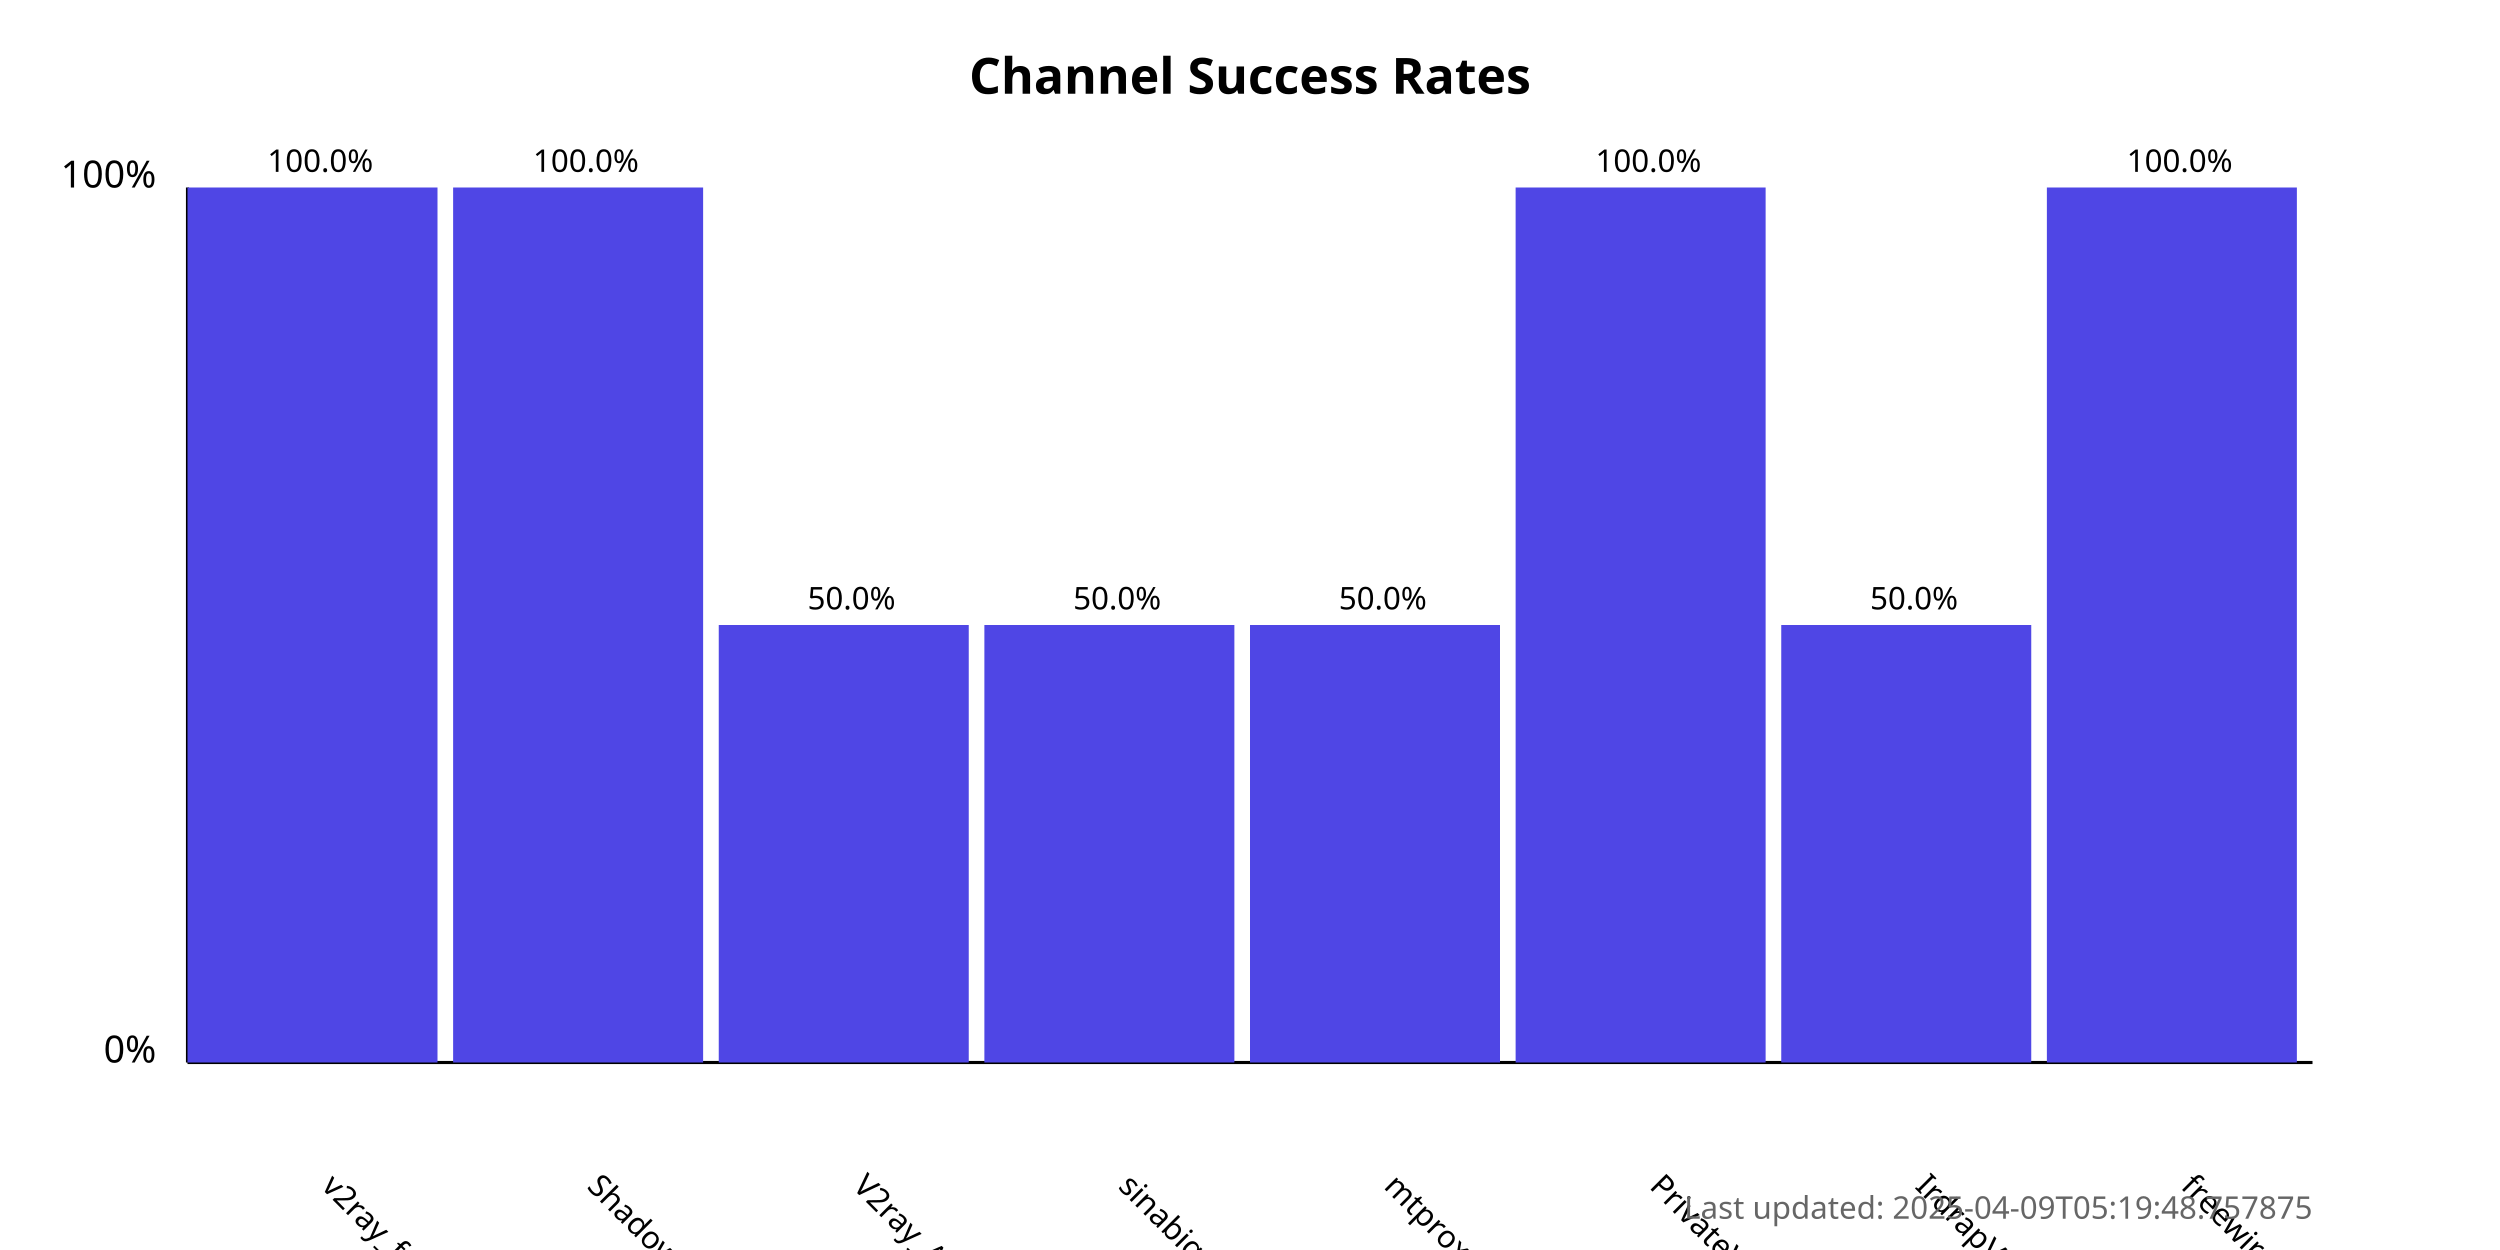
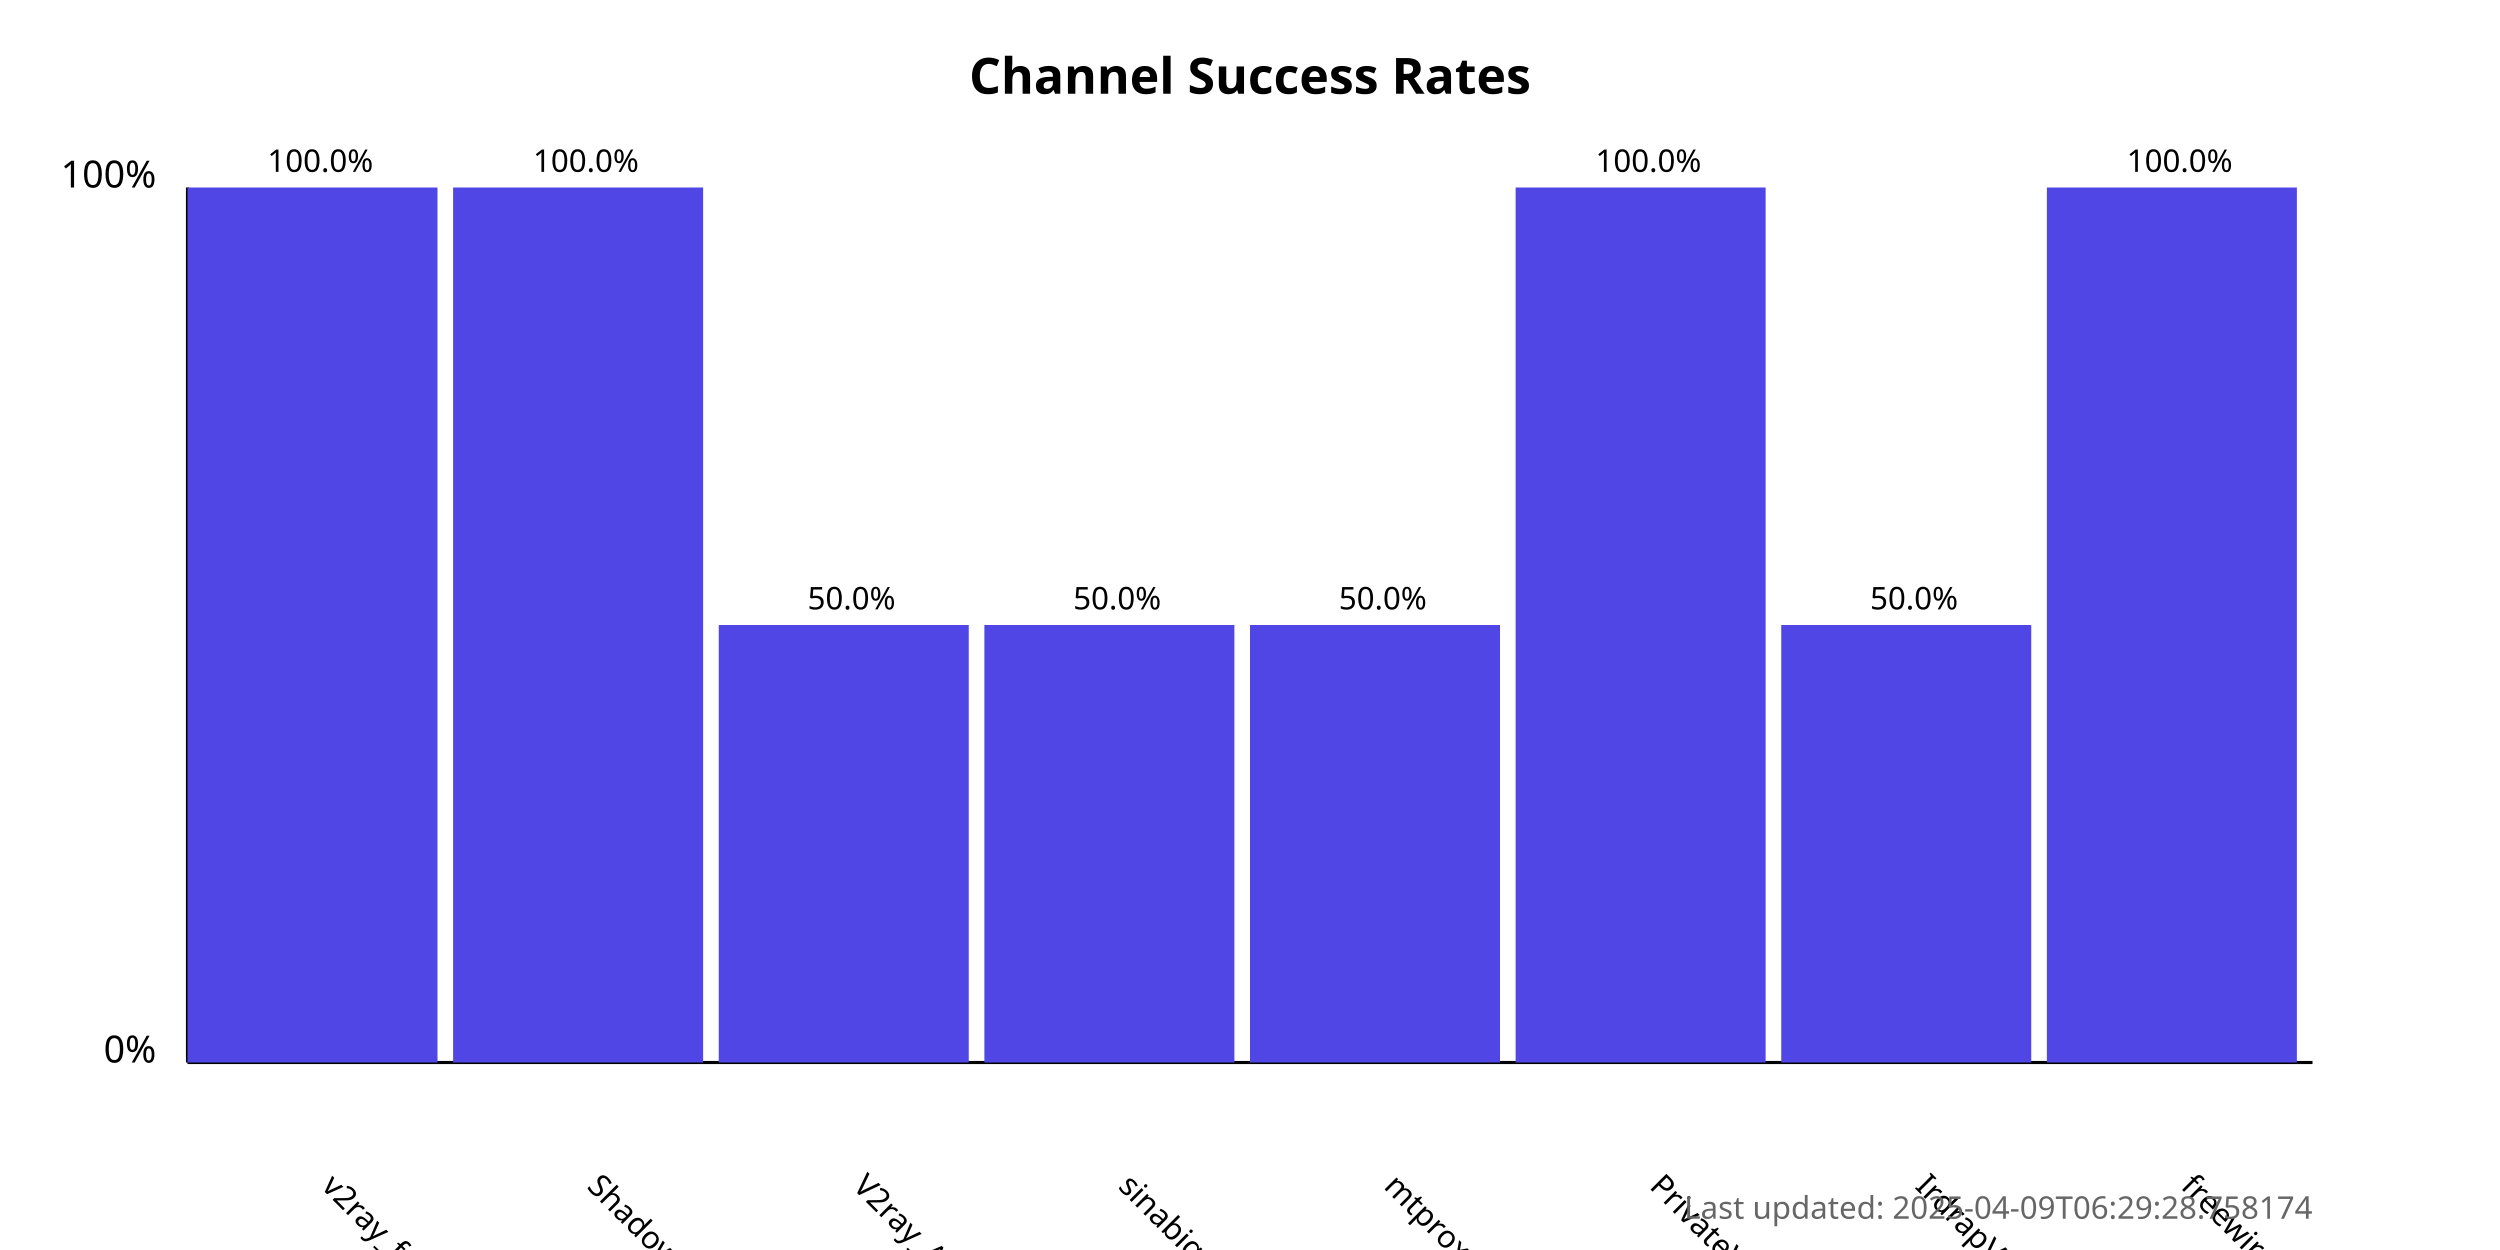
<svg xmlns="http://www.w3.org/2000/svg" width="800" height="400">
  <style>
            .chart-title { font: bold 16px sans-serif; }
            .axis-label { font: 12px sans-serif; }
            .tick-label { font: 10px sans-serif; }
            .bar { fill: #4f46e5; }
            .bar:hover { fill: #6366f1; }
            .timestamp { font: 10px sans-serif; fill: #666; }
        </style>
  <text x="400.0" y="30" text-anchor="middle" class="chart-title">
            Channel Success Rates
        </text>
  <line x1="60" y1="340" x2="60" y2="60" stroke="black" stroke-width="1" />
  <line x1="60" y1="340" x2="740" y2="340" stroke="black" stroke-width="1" />
  <text x="50" y="340" text-anchor="end" class="axis-label">0%</text>
  <text x="50" y="60" text-anchor="end" class="axis-label">100%</text>
  <g>
    <rect x="60" y="60.0" width="80.0" height="280.0" class="bar" />
    <text x="102.5" y="380" transform="rotate(45, 102.5, 380)" text-anchor="start" class="tick-label">
                v2ray_free_conf
            </text>
    <text x="102.5" y="55.0" text-anchor="middle" class="tick-label">
                100.0%
            </text>
  </g>
  <g>
    <rect x="145.0" y="60.0" width="80.0" height="280.0" class="bar" />
    <text x="187.5" y="380" transform="rotate(45, 187.5, 380)" text-anchor="start" class="tick-label">
                ShadowProxy66
            </text>
    <text x="187.5" y="55.0" text-anchor="middle" class="tick-label">
                100.0%
            </text>
  </g>
  <g>
    <rect x="230.0" y="200.0" width="80.0" height="140.0" class="bar" />
    <text x="272.5" y="380" transform="rotate(45, 272.5, 380)" text-anchor="start" class="tick-label">
                V2ray_Alpha
            </text>
    <text x="272.5" y="195.0" text-anchor="middle" class="tick-label">
                50.0%
            </text>
  </g>
  <g>
    <rect x="315.0" y="200.0" width="80.0" height="140.0" class="bar" />
    <text x="357.5" y="380" transform="rotate(45, 357.5, 380)" text-anchor="start" class="tick-label">
                sinabigo
            </text>
    <text x="357.5" y="195.0" text-anchor="middle" class="tick-label">
                50.0%
            </text>
  </g>
  <g>
    <rect x="400.0" y="200.0" width="80.0" height="140.0" class="bar" />
    <text x="442.5" y="380" transform="rotate(45, 442.5, 380)" text-anchor="start" class="tick-label">
                mtproxy_lists
            </text>
    <text x="442.5" y="195.0" text-anchor="middle" class="tick-label">
                50.0%
            </text>
  </g>
  <g>
    <rect x="485.0" y="60.0" width="80.0" height="280.0" class="bar" />
    <text x="527.5" y="380" transform="rotate(45, 527.5, 380)" text-anchor="start" class="tick-label">
                PrivateVPNs
            </text>
    <text x="527.5" y="55.0" text-anchor="middle" class="tick-label">
                100.0%
            </text>
  </g>
  <g>
    <rect x="570.0" y="200.0" width="80.0" height="140.0" class="bar" />
    <text x="612.5" y="380" transform="rotate(45, 612.5, 380)" text-anchor="start" class="tick-label">
                IrdrapVPNnews
            </text>
    <text x="612.5" y="195.0" text-anchor="middle" class="tick-label">
                50.0%
            </text>
  </g>
  <g>
    <rect x="655.0" y="60.0" width="80.0" height="280.0" class="bar" />
    <text x="697.5" y="380" transform="rotate(45, 697.5, 380)" text-anchor="start" class="tick-label">
                freewireguard
            </text>
    <text x="697.5" y="55.0" text-anchor="middle" class="tick-label">
                100.0%
            </text>
  </g>
  <text x="740" y="390" text-anchor="end" class="timestamp">
-             Last updated: 2025-04-09T05:19:48.757875
+             Last updated: 2025-04-09T06:29:28.758174
        </text>
</svg>
